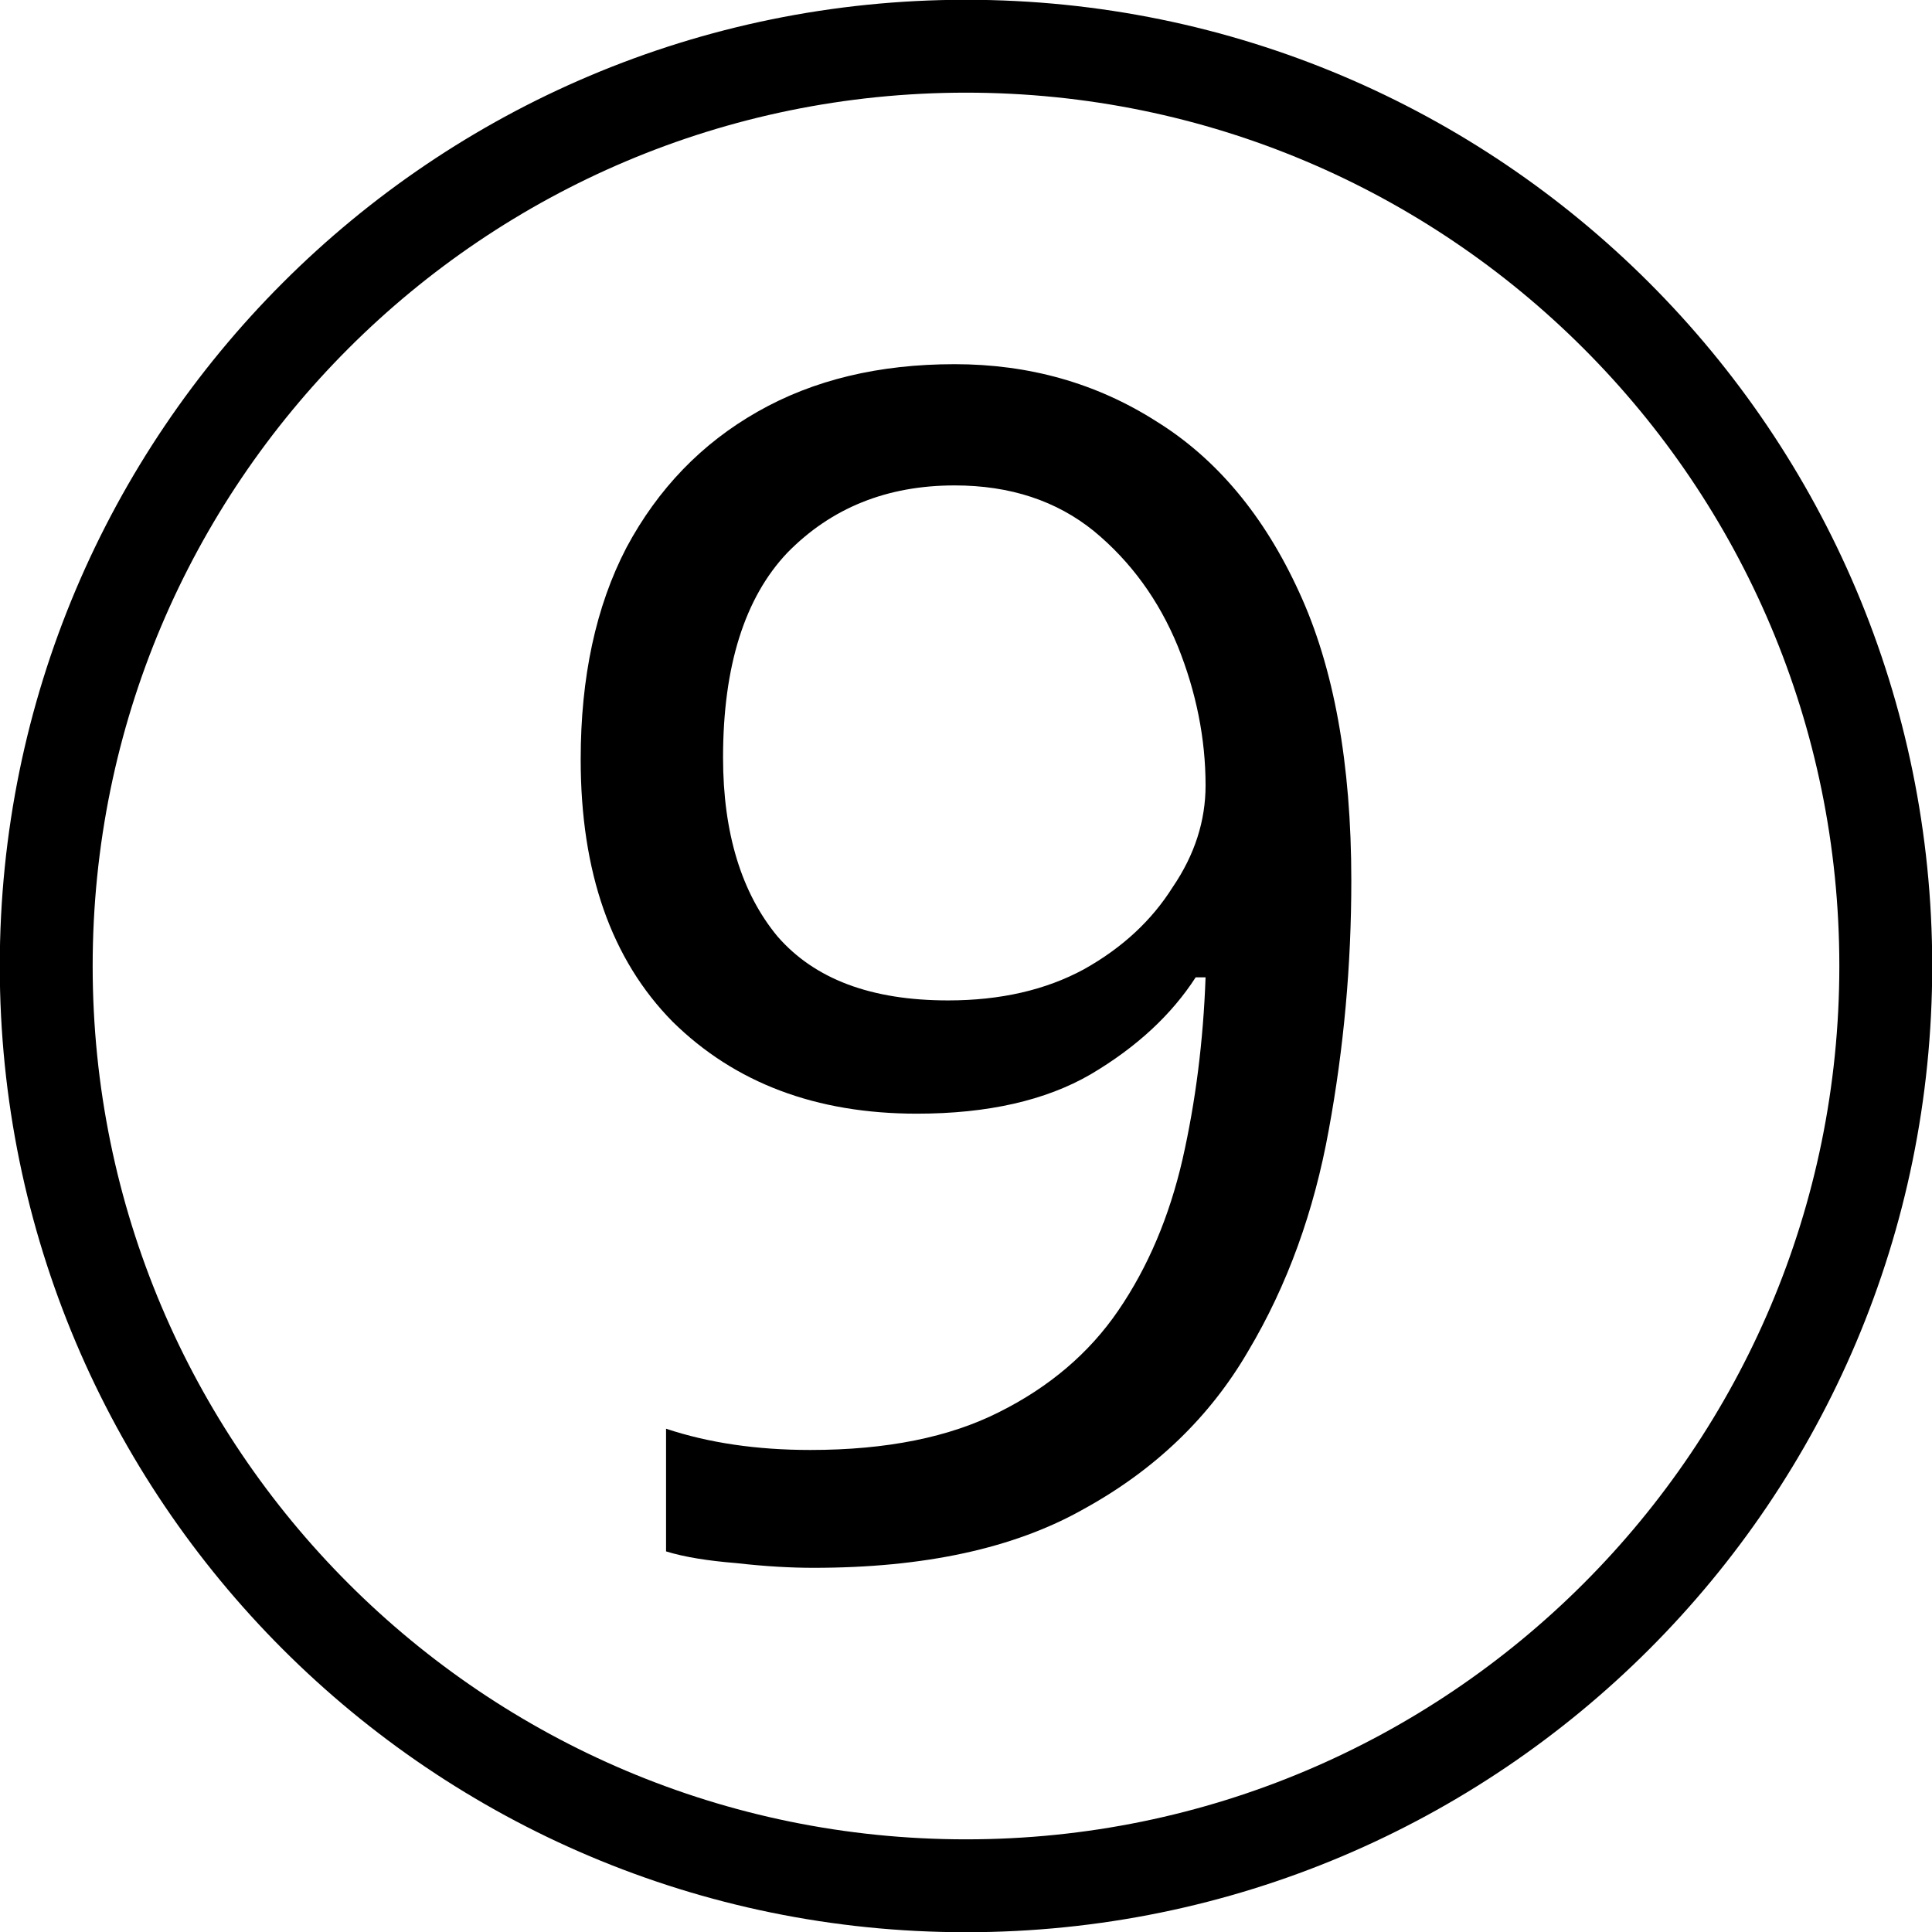
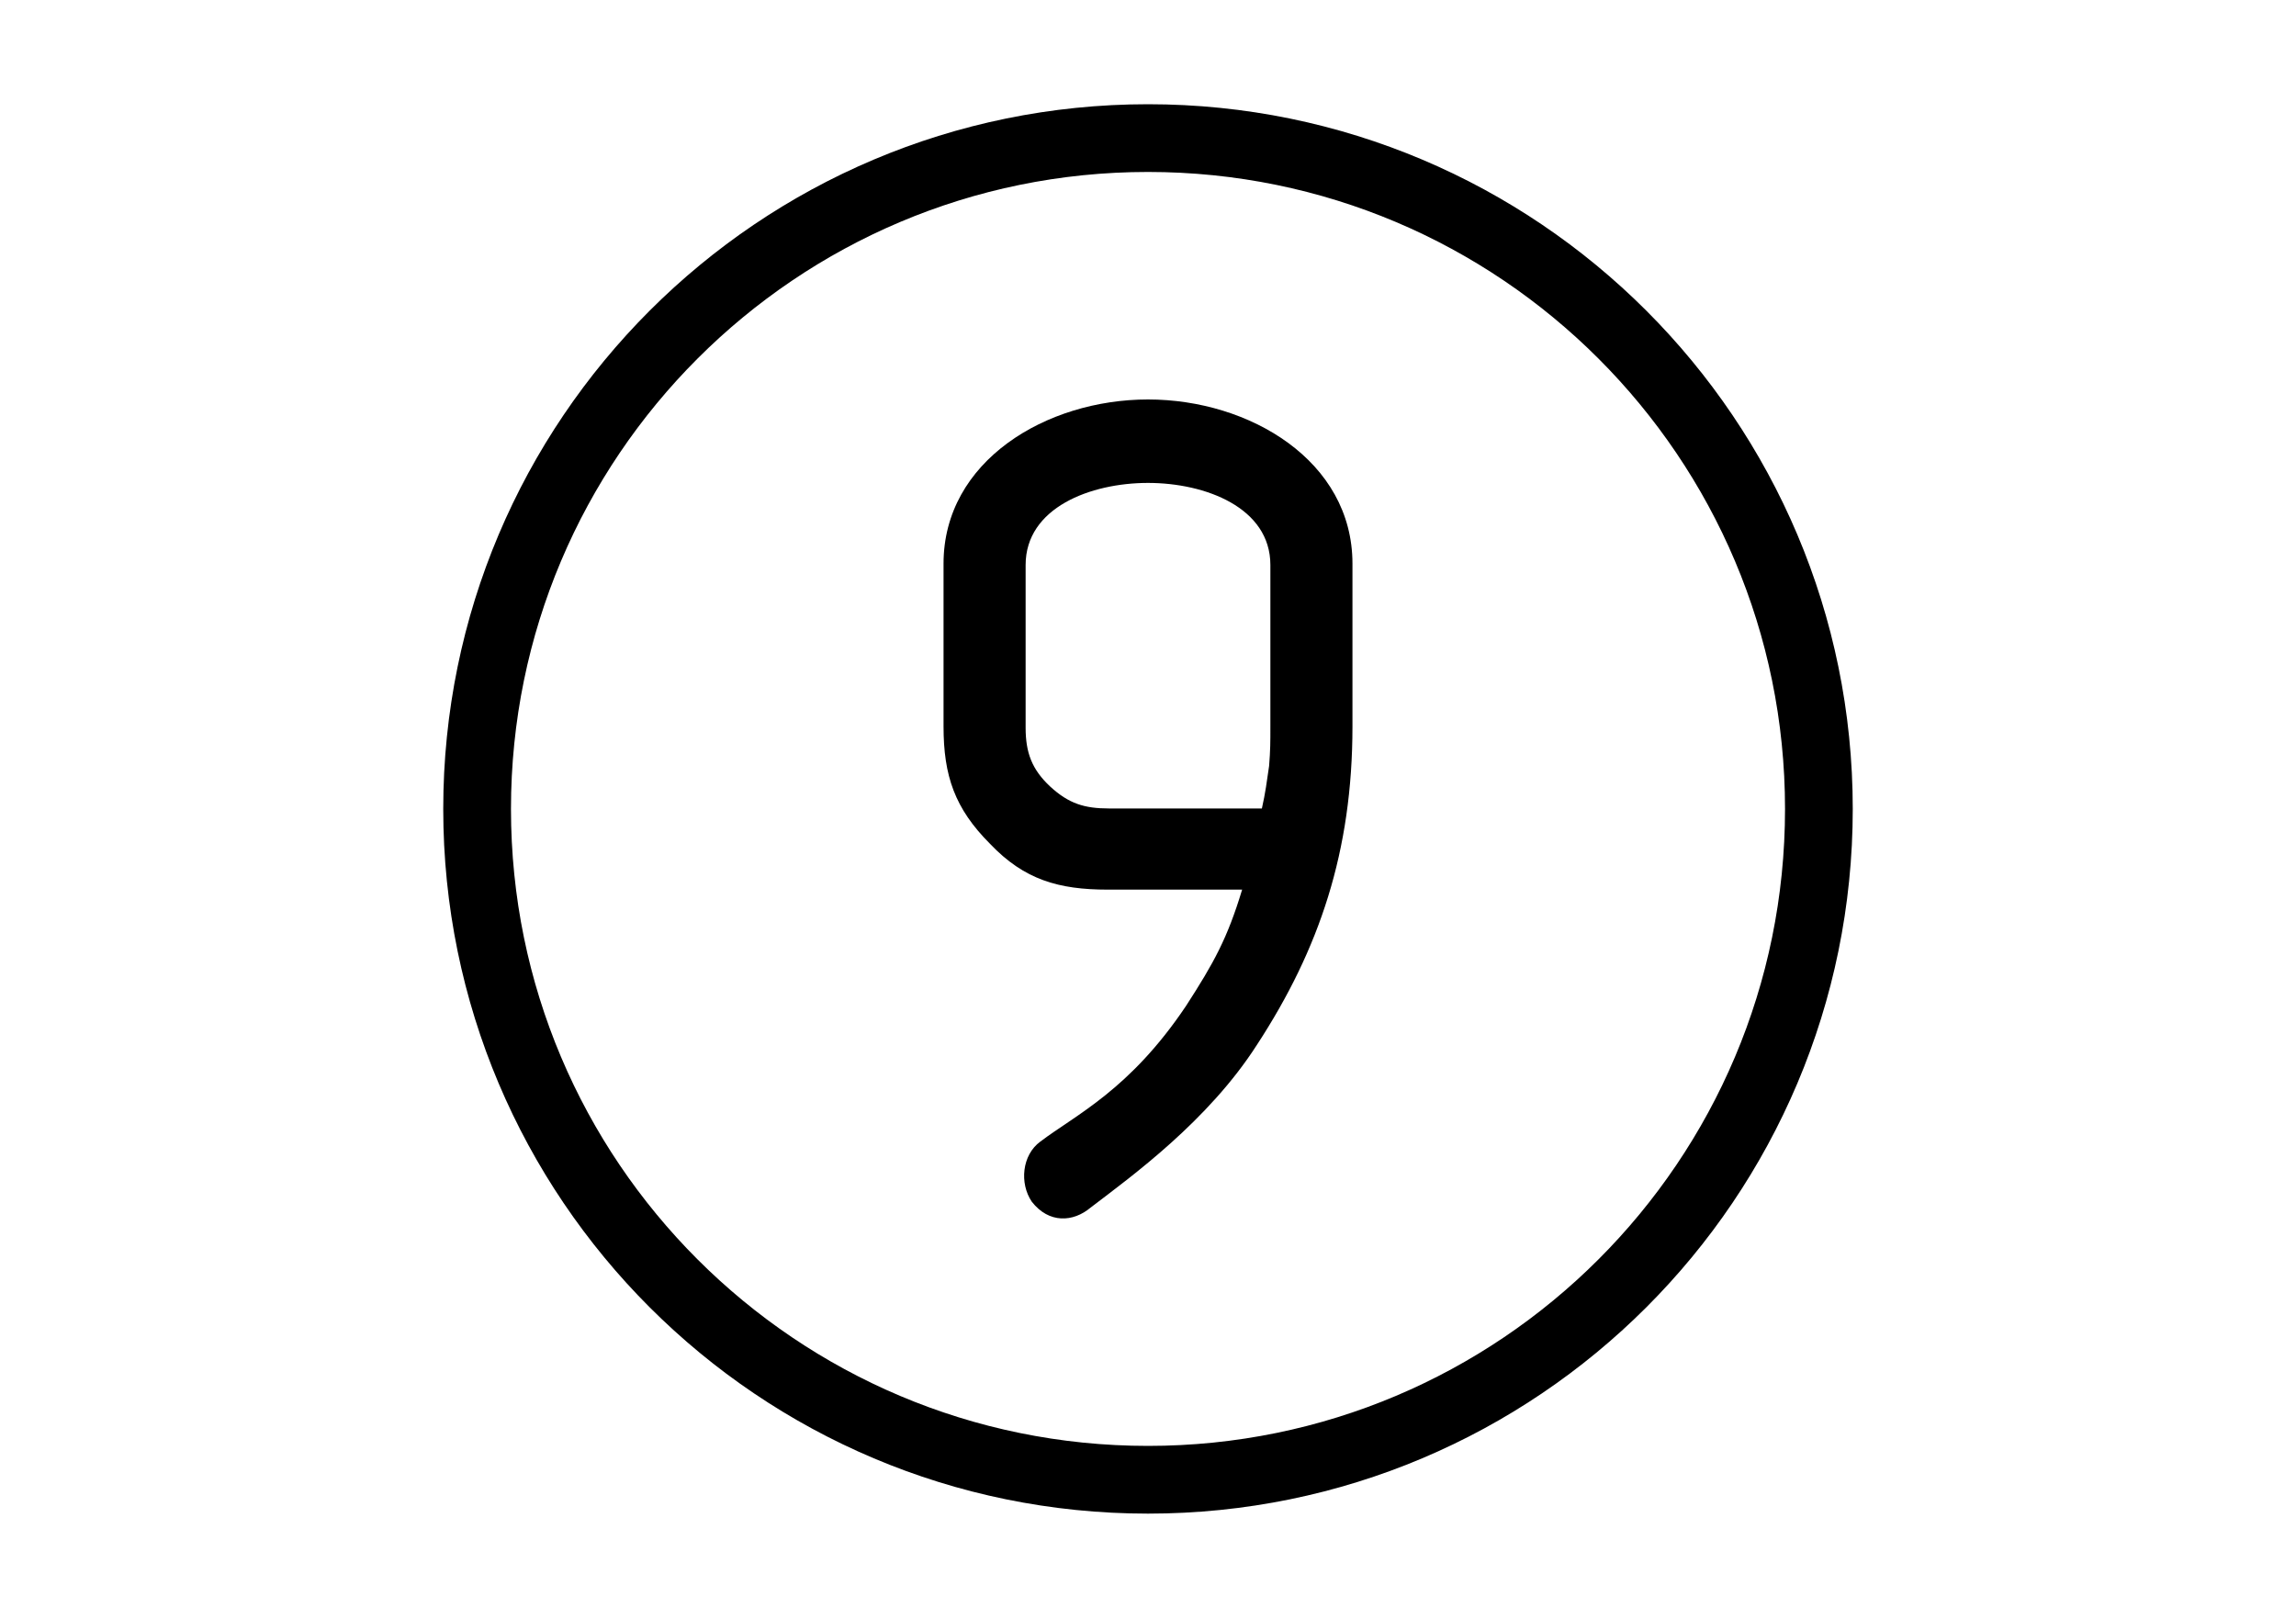
- <svg xmlns="http://www.w3.org/2000/svg" width="16" height="16" viewBox="0 0 16 16">
-   <path fill-rule="nonzero" fill="rgb(100%, 100%, 100%)" fill-opacity="1" stroke-width="5" stroke-linecap="butt" stroke-linejoin="miter" stroke="rgb(0%, 0%, 0%)" stroke-opacity="1" stroke-miterlimit="4" d="M 101.512 52 C 101.512 79.346 79.346 101.512 52 101.512 C 24.654 101.512 2.488 79.346 2.488 52 C 2.488 24.654 24.654 2.488 52 2.488 C 79.346 2.488 101.512 24.654 101.512 52 Z M 101.512 52 " transform="matrix(0.153846, 0, 0, 0.153846, 0, 0)" />
-   <path fill-rule="nonzero" fill="rgb(0%, 0%, 0%)" fill-opacity="1" d="M 11.191 7.293 C 11.191 7.992 11.129 8.68 11.004 9.359 C 10.883 10.027 10.664 10.641 10.336 11.191 C 10.02 11.734 9.566 12.172 8.977 12.496 C 8.398 12.824 7.652 12.984 6.738 12.984 C 6.555 12.984 6.344 12.973 6.098 12.945 C 5.863 12.926 5.668 12.895 5.516 12.848 L 5.516 11.832 C 5.867 11.949 6.266 12.008 6.711 12.008 C 7.344 12.008 7.863 11.902 8.273 11.695 C 8.688 11.488 9.02 11.207 9.262 10.852 C 9.508 10.492 9.684 10.074 9.793 9.602 C 9.902 9.121 9.965 8.621 9.984 8.094 L 9.902 8.094 C 9.703 8.402 9.414 8.672 9.031 8.898 C 8.66 9.113 8.18 9.223 7.594 9.223 C 6.758 9.223 6.086 8.969 5.57 8.461 C 5.062 7.945 4.809 7.223 4.809 6.289 C 4.809 5.609 4.934 5.023 5.188 4.535 C 5.449 4.047 5.812 3.672 6.273 3.41 C 6.738 3.145 7.281 3.016 7.906 3.016 C 8.52 3.016 9.078 3.172 9.574 3.488 C 10.074 3.797 10.469 4.27 10.758 4.902 C 11.047 5.527 11.191 6.324 11.191 7.293 Z M 7.906 4.02 C 7.344 4.02 6.883 4.207 6.52 4.578 C 6.168 4.949 5.988 5.516 5.988 6.273 C 5.988 6.898 6.141 7.395 6.438 7.754 C 6.746 8.109 7.215 8.285 7.852 8.285 C 8.285 8.285 8.66 8.199 8.977 8.027 C 9.297 7.848 9.539 7.621 9.711 7.348 C 9.895 7.078 9.984 6.797 9.984 6.504 C 9.984 6.117 9.906 5.73 9.754 5.352 C 9.598 4.973 9.367 4.652 9.059 4.398 C 8.75 4.148 8.367 4.02 7.906 4.02 Z M 7.906 4.02 " />
+ <svg xmlns="http://www.w3.org/2000/svg" width="20" height="14.097" viewBox="0 0 20 14.097">
+   <path fill-rule="nonzero" fill="rgb(100%, 100%, 100%)" fill-opacity="1" d="M 0 0 L 20 0 L 20 14.098 L 0 14.098 Z M 0 0 " />
+   <path fill="none" stroke-width="0.59" stroke-linecap="butt" stroke-linejoin="miter" stroke="rgb(0%, 0%, 0%)" stroke-opacity="1" stroke-miterlimit="4" d="M 15.844 7.047 C 15.844 10.277 13.227 12.891 10 12.891 C 6.773 12.891 4.156 10.277 4.156 7.047 C 4.156 3.82 6.773 1.203 10 1.203 C 13.227 1.203 15.844 3.82 15.844 7.047 Z M 15.844 7.047 " />
+   <path fill-rule="evenodd" fill="rgb(0%, 0%, 0%)" fill-opacity="1" d="M 11.781 6.328 L 11.781 4.91 C 11.781 4.016 10.887 3.48 10 3.48 C 9.113 3.48 8.219 4.016 8.219 4.91 L 8.219 6.328 C 8.219 6.758 8.316 7.043 8.625 7.352 C 8.922 7.664 9.223 7.75 9.648 7.75 L 10.82 7.75 C 10.691 8.176 10.574 8.387 10.332 8.762 C 9.84 9.496 9.371 9.711 9.062 9.945 C 8.902 10.062 8.879 10.309 8.988 10.469 C 9.137 10.66 9.348 10.648 9.5 10.52 C 9.859 10.246 10.523 9.766 10.949 9.102 C 11.492 8.27 11.781 7.418 11.781 6.328 Z M 11.066 6.328 C 11.066 6.469 11.066 6.531 11.055 6.672 C 11.035 6.809 11.023 6.906 10.992 7.043 L 9.66 7.043 C 9.445 7.043 9.309 7 9.148 6.852 C 8.988 6.703 8.934 6.555 8.934 6.34 L 8.934 4.922 C 8.934 4.422 9.5 4.207 10 4.207 C 10.5 4.207 11.066 4.422 11.066 4.922 Z M 11.066 6.328 " />
</svg>
